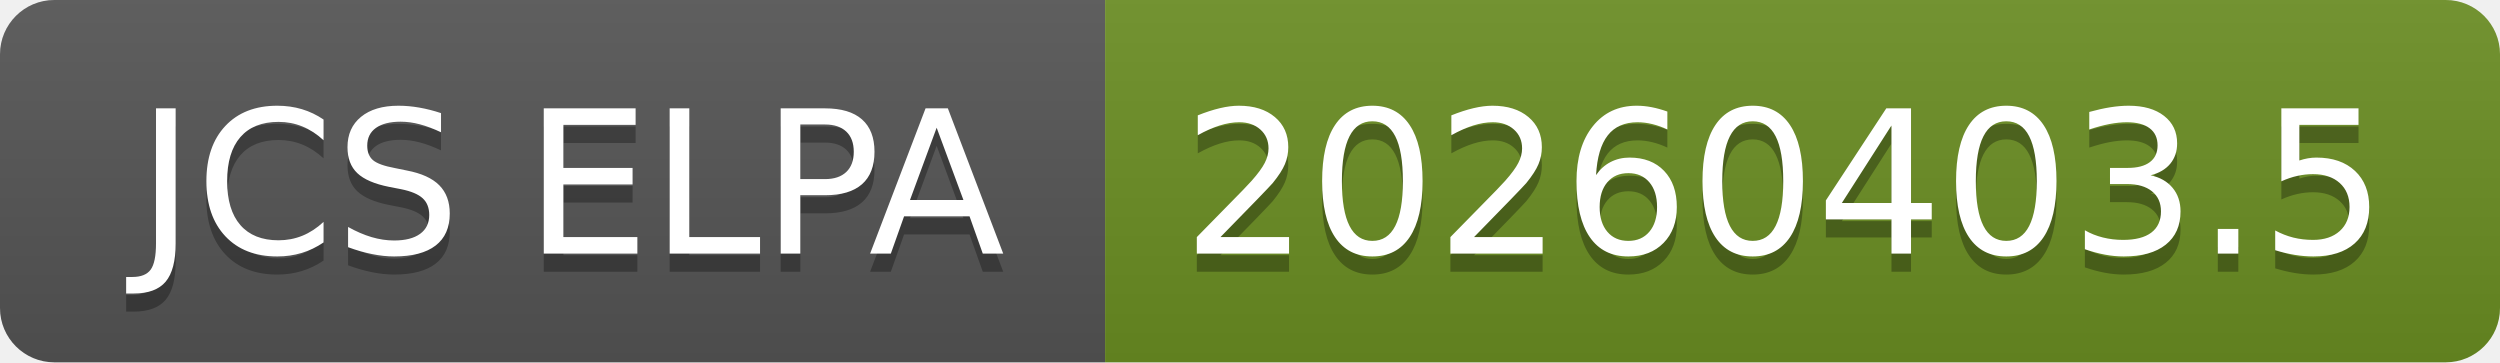
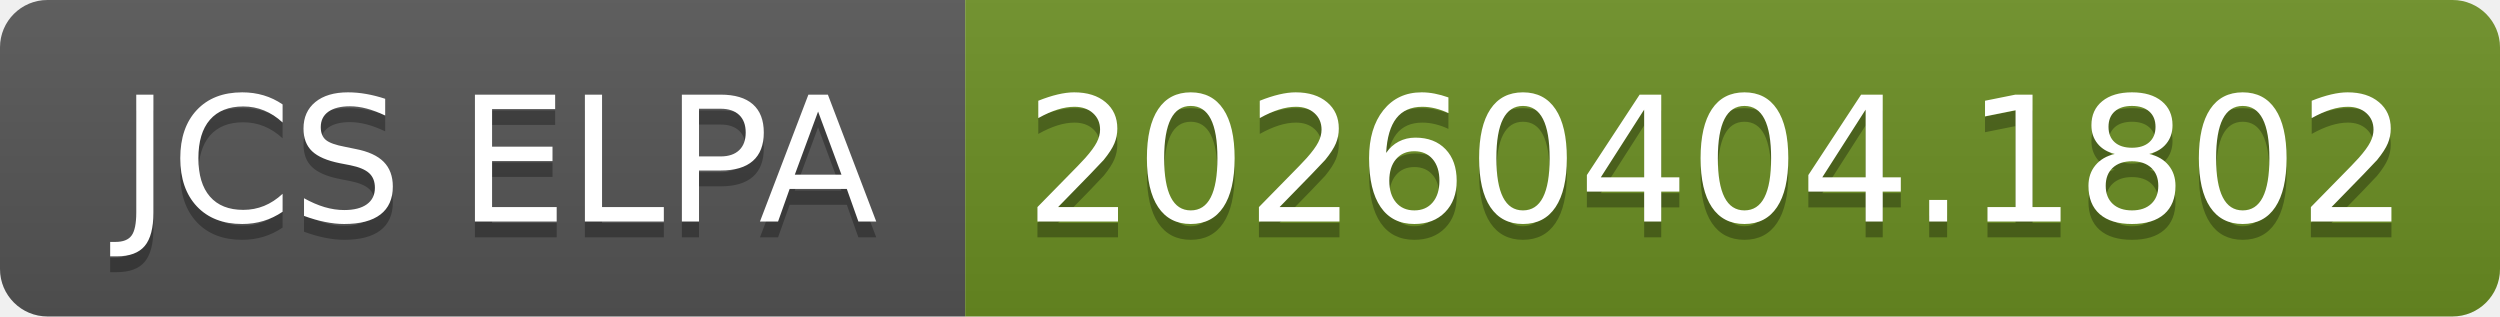
- <svg xmlns="http://www.w3.org/2000/svg" width="138" height="20" role="img" aria-label="JCS ELPA: 20260403.5">
+ <svg xmlns="http://www.w3.org/2000/svg" width="158" height="20" role="img" aria-label="JCS ELPA: 20260404.1802">
  <linearGradient id="s" x2="0" y2="100%">
    <stop offset="0" stop-color="#bbb" stop-opacity=".1" />
    <stop offset="1" stop-opacity=".1" />
  </linearGradient>
  <clipPath id="r">
-     <rect width="138" height="20" rx="3" fill="#fff" />
+     <rect width="158" height="20" rx="3" fill="#fff" />
  </clipPath>
  <g clip-path="url(#r)">
    <rect width="61" height="20" fill="#555" />
-     <rect x="61" width="77" height="20" fill="#6b8e23" />
-     <rect width="138" height="20" fill="url(#s)" />
+     <rect x="61" width="97" height="20" fill="#6b8e23" />
+     <rect width="158" height="20" fill="url(#s)" />
  </g>
  <g fill="#fff" text-anchor="middle" font-family="Verdana,Geneva,DejaVu Sans,sans-serif" text-rendering="geometricPrecision" font-size="110">
    <text aria-hidden="true" x="315" y="150" fill="#010101" fill-opacity=".3" transform="scale(.1)" textLength="510">JCS ELPA</text>
    <text x="315" y="140" transform="scale(.1)" fill="#fff" textLength="510">JCS ELPA</text>
-     <text aria-hidden="true" x="985" y="150" fill="#010101" fill-opacity=".3" transform="scale(.1)" textLength="670">20260403.5</text>
-     <text x="985" y="140" transform="scale(.1)" fill="#fff" textLength="670">20260403.5</text>
+     <text aria-hidden="true" x="1085" y="150" fill="#010101" fill-opacity=".3" transform="scale(.1)" textLength="870">20260404.1802</text>
+     <text x="1085" y="140" transform="scale(.1)" fill="#fff" textLength="870">20260404.1802</text>
  </g>
</svg>
